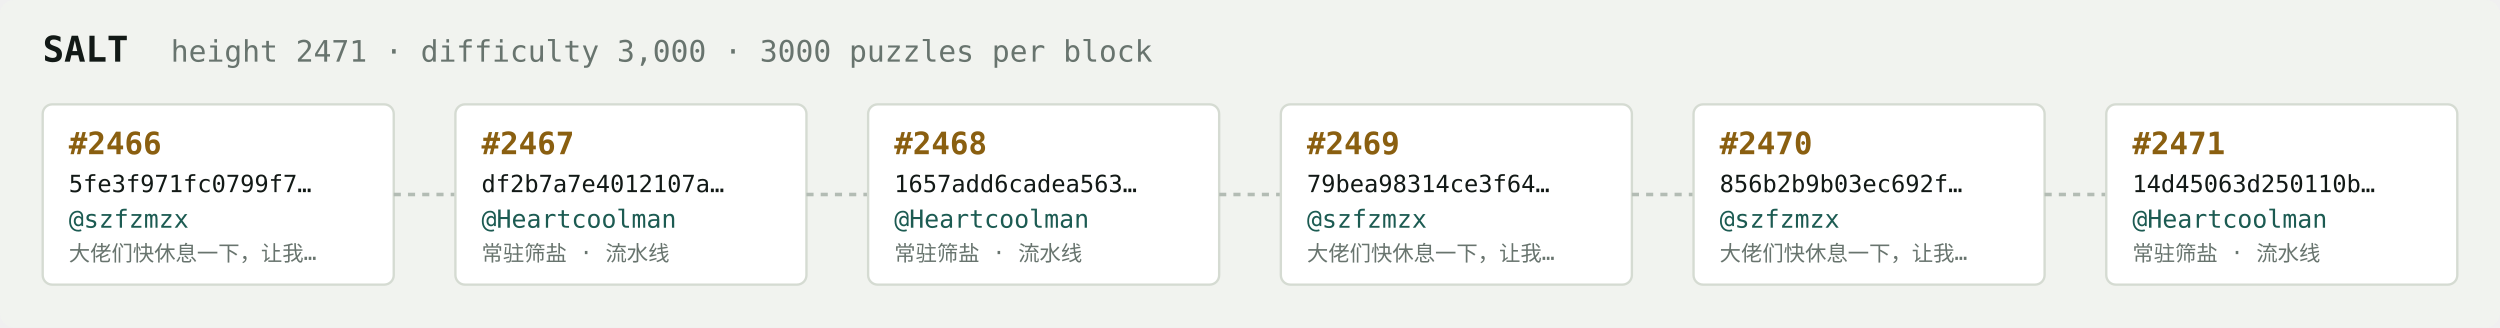
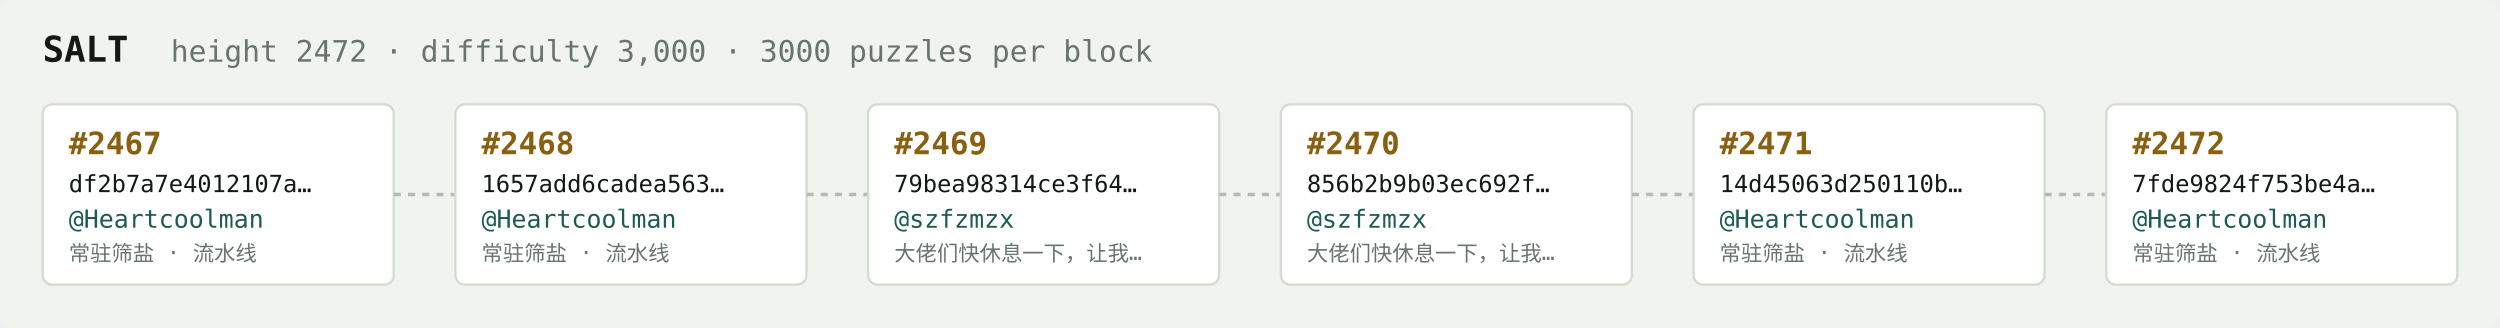
<svg xmlns="http://www.w3.org/2000/svg" width="1054" height="138" viewBox="0 0 1054 138" font-family="ui-monospace,SFMono-Regular,Menlo,monospace">
  <rect fill="#f1f3ef" width="1054" height="138" rx="6" />
  <text x="18" y="26" fill="#121916" font-size="15" font-weight="700">SALT</text>
-   <text x="72" y="26" fill="#68746e" font-size="12.5">height 2471 · difficulty 3,000 · 3000 puzzles per block</text>
+   <text x="72" y="26" fill="#68746e" font-size="12.5">height 2472 · difficulty 3,000 · 3000 puzzles per block</text>
  <rect x="18" y="44" width="148" height="76" rx="4" fill="#ffffff" stroke="#d5dbd2" stroke-width="1" />
-   <text x="29" y="65" fill="#8a5f10" font-size="13" font-weight="700">#2466</text>
-   <text x="29" y="81" fill="#121916" font-size="10">5fe3f971fc0799f7…</text>
-   <text x="29" y="96" fill="#1c5b52" font-size="10.5">@szfzmzx</text>
-   <text x="29" y="110" fill="#68746e" font-size="9">大佬们快休息一下，让我…</text>
+   <text x="29" y="65" fill="#8a5f10" font-size="13" font-weight="700">#2467</text>
+   <text x="29" y="81" fill="#121916" font-size="10">df2b7a7e4012107a…</text>
+   <text x="29" y="96" fill="#1c5b52" font-size="10.5">@Heartcoolman</text>
+   <text x="29" y="110" fill="#68746e" font-size="9">常驻筛盐 · 流水线</text>
  <line x1="166" y1="82.0" x2="192" y2="82.0" stroke="#b3bcb4" stroke-width="1.5" stroke-dasharray="3 3" />
  <rect x="192" y="44" width="148" height="76" rx="4" fill="#ffffff" stroke="#d5dbd2" stroke-width="1" />
-   <text x="203" y="65" fill="#8a5f10" font-size="13" font-weight="700">#2467</text>
-   <text x="203" y="81" fill="#121916" font-size="10">df2b7a7e4012107a…</text>
+   <text x="203" y="65" fill="#8a5f10" font-size="13" font-weight="700">#2468</text>
+   <text x="203" y="81" fill="#121916" font-size="10">1657add6cadea563…</text>
  <text x="203" y="96" fill="#1c5b52" font-size="10.5">@Heartcoolman</text>
  <text x="203" y="110" fill="#68746e" font-size="9">常驻筛盐 · 流水线</text>
  <line x1="340" y1="82.0" x2="366" y2="82.0" stroke="#b3bcb4" stroke-width="1.5" stroke-dasharray="3 3" />
  <rect x="366" y="44" width="148" height="76" rx="4" fill="#ffffff" stroke="#d5dbd2" stroke-width="1" />
-   <text x="377" y="65" fill="#8a5f10" font-size="13" font-weight="700">#2468</text>
-   <text x="377" y="81" fill="#121916" font-size="10">1657add6cadea563…</text>
-   <text x="377" y="96" fill="#1c5b52" font-size="10.5">@Heartcoolman</text>
-   <text x="377" y="110" fill="#68746e" font-size="9">常驻筛盐 · 流水线</text>
+   <text x="377" y="65" fill="#8a5f10" font-size="13" font-weight="700">#2469</text>
+   <text x="377" y="81" fill="#121916" font-size="10">79bea98314ce3f64…</text>
+   <text x="377" y="96" fill="#1c5b52" font-size="10.5">@szfzmzx</text>
+   <text x="377" y="110" fill="#68746e" font-size="9">大佬们快休息一下，让我…</text>
  <line x1="514" y1="82.0" x2="540" y2="82.0" stroke="#b3bcb4" stroke-width="1.5" stroke-dasharray="3 3" />
  <rect x="540" y="44" width="148" height="76" rx="4" fill="#ffffff" stroke="#d5dbd2" stroke-width="1" />
-   <text x="551" y="65" fill="#8a5f10" font-size="13" font-weight="700">#2469</text>
-   <text x="551" y="81" fill="#121916" font-size="10">79bea98314ce3f64…</text>
+   <text x="551" y="65" fill="#8a5f10" font-size="13" font-weight="700">#2470</text>
+   <text x="551" y="81" fill="#121916" font-size="10">856b2b9b03ec692f…</text>
  <text x="551" y="96" fill="#1c5b52" font-size="10.5">@szfzmzx</text>
  <text x="551" y="110" fill="#68746e" font-size="9">大佬们快休息一下，让我…</text>
  <line x1="688" y1="82.0" x2="714" y2="82.0" stroke="#b3bcb4" stroke-width="1.5" stroke-dasharray="3 3" />
  <rect x="714" y="44" width="148" height="76" rx="4" fill="#ffffff" stroke="#d5dbd2" stroke-width="1" />
-   <text x="725" y="65" fill="#8a5f10" font-size="13" font-weight="700">#2470</text>
-   <text x="725" y="81" fill="#121916" font-size="10">856b2b9b03ec692f…</text>
-   <text x="725" y="96" fill="#1c5b52" font-size="10.5">@szfzmzx</text>
-   <text x="725" y="110" fill="#68746e" font-size="9">大佬们快休息一下，让我…</text>
+   <text x="725" y="65" fill="#8a5f10" font-size="13" font-weight="700">#2471</text>
+   <text x="725" y="81" fill="#121916" font-size="10">14d45063d250110b…</text>
+   <text x="725" y="96" fill="#1c5b52" font-size="10.5">@Heartcoolman</text>
+   <text x="725" y="110" fill="#68746e" font-size="9">常驻筛盐 · 流水线</text>
  <line x1="862" y1="82.0" x2="888" y2="82.0" stroke="#b3bcb4" stroke-width="1.5" stroke-dasharray="3 3" />
  <rect x="888" y="44" width="148" height="76" rx="4" fill="#ffffff" stroke="#d5dbd2" stroke-width="1" />
-   <text x="899" y="65" fill="#8a5f10" font-size="13" font-weight="700">#2471</text>
-   <text x="899" y="81" fill="#121916" font-size="10">14d45063d250110b…</text>
+   <text x="899" y="65" fill="#8a5f10" font-size="13" font-weight="700">#2472</text>
+   <text x="899" y="81" fill="#121916" font-size="10">7fde9824f753be4a…</text>
  <text x="899" y="96" fill="#1c5b52" font-size="10.5">@Heartcoolman</text>
  <text x="899" y="110" fill="#68746e" font-size="9">常驻筛盐 · 流水线</text>
</svg>
